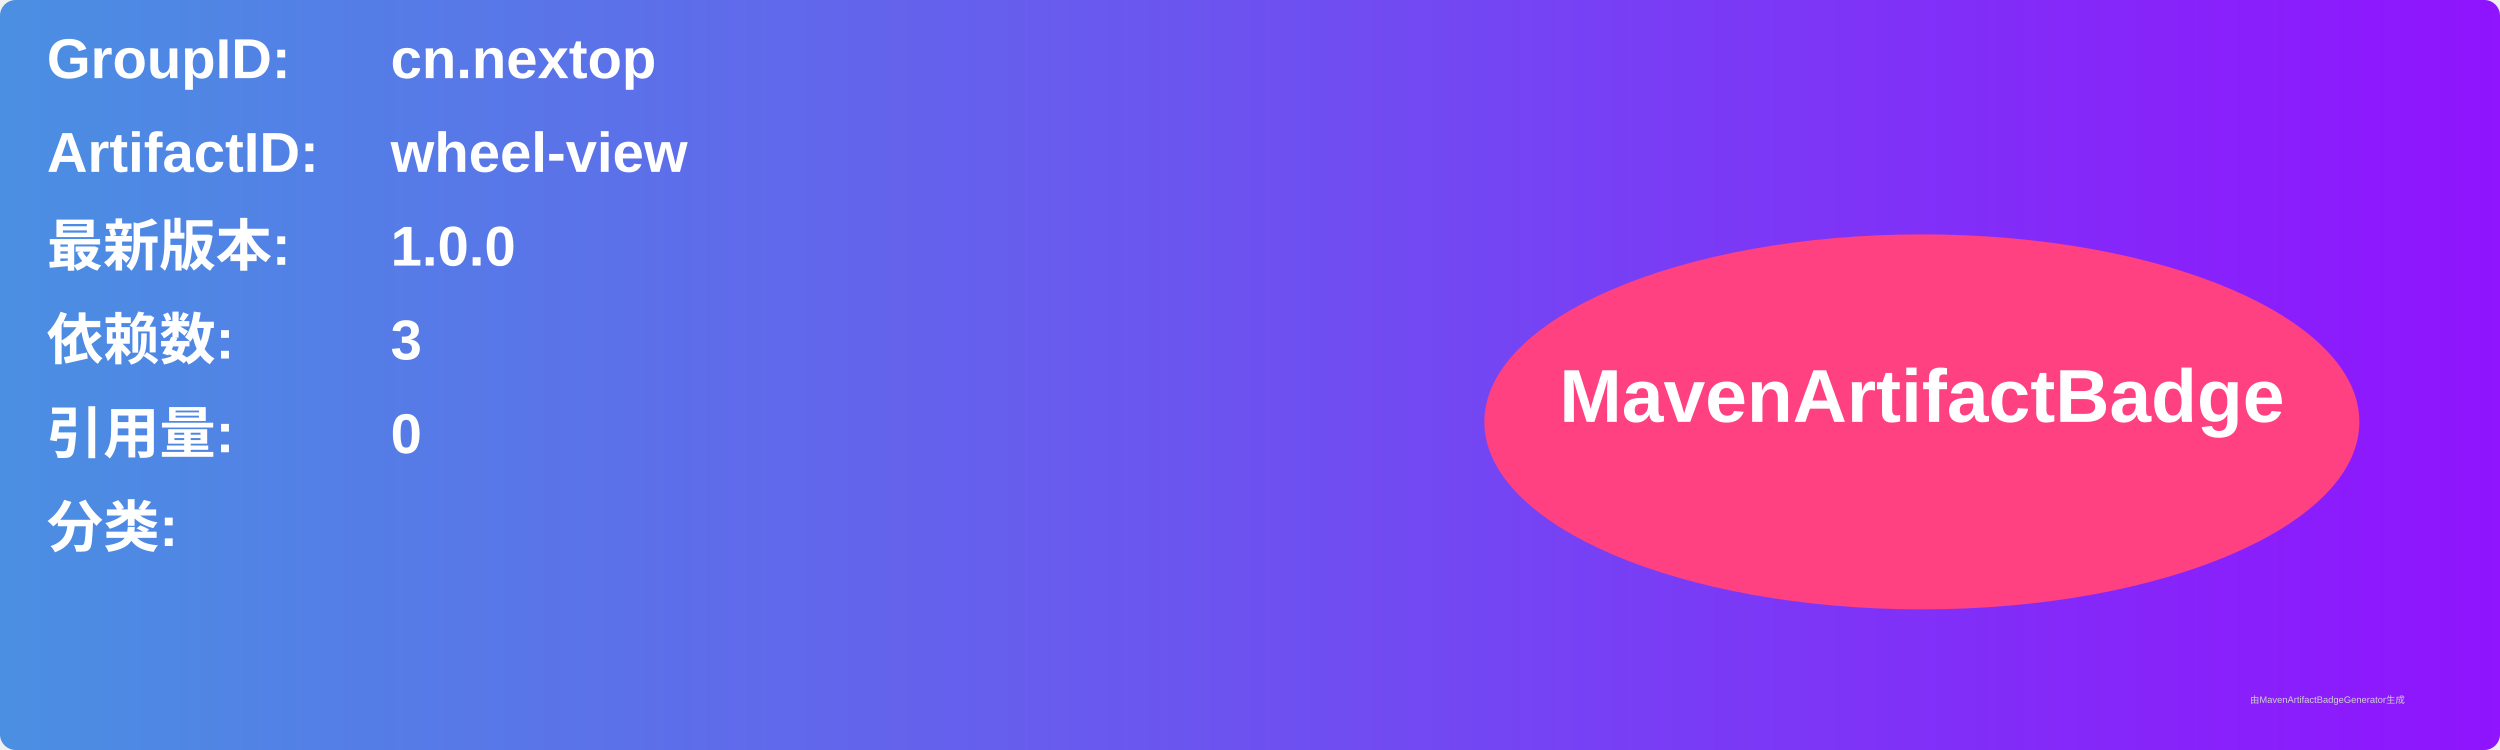
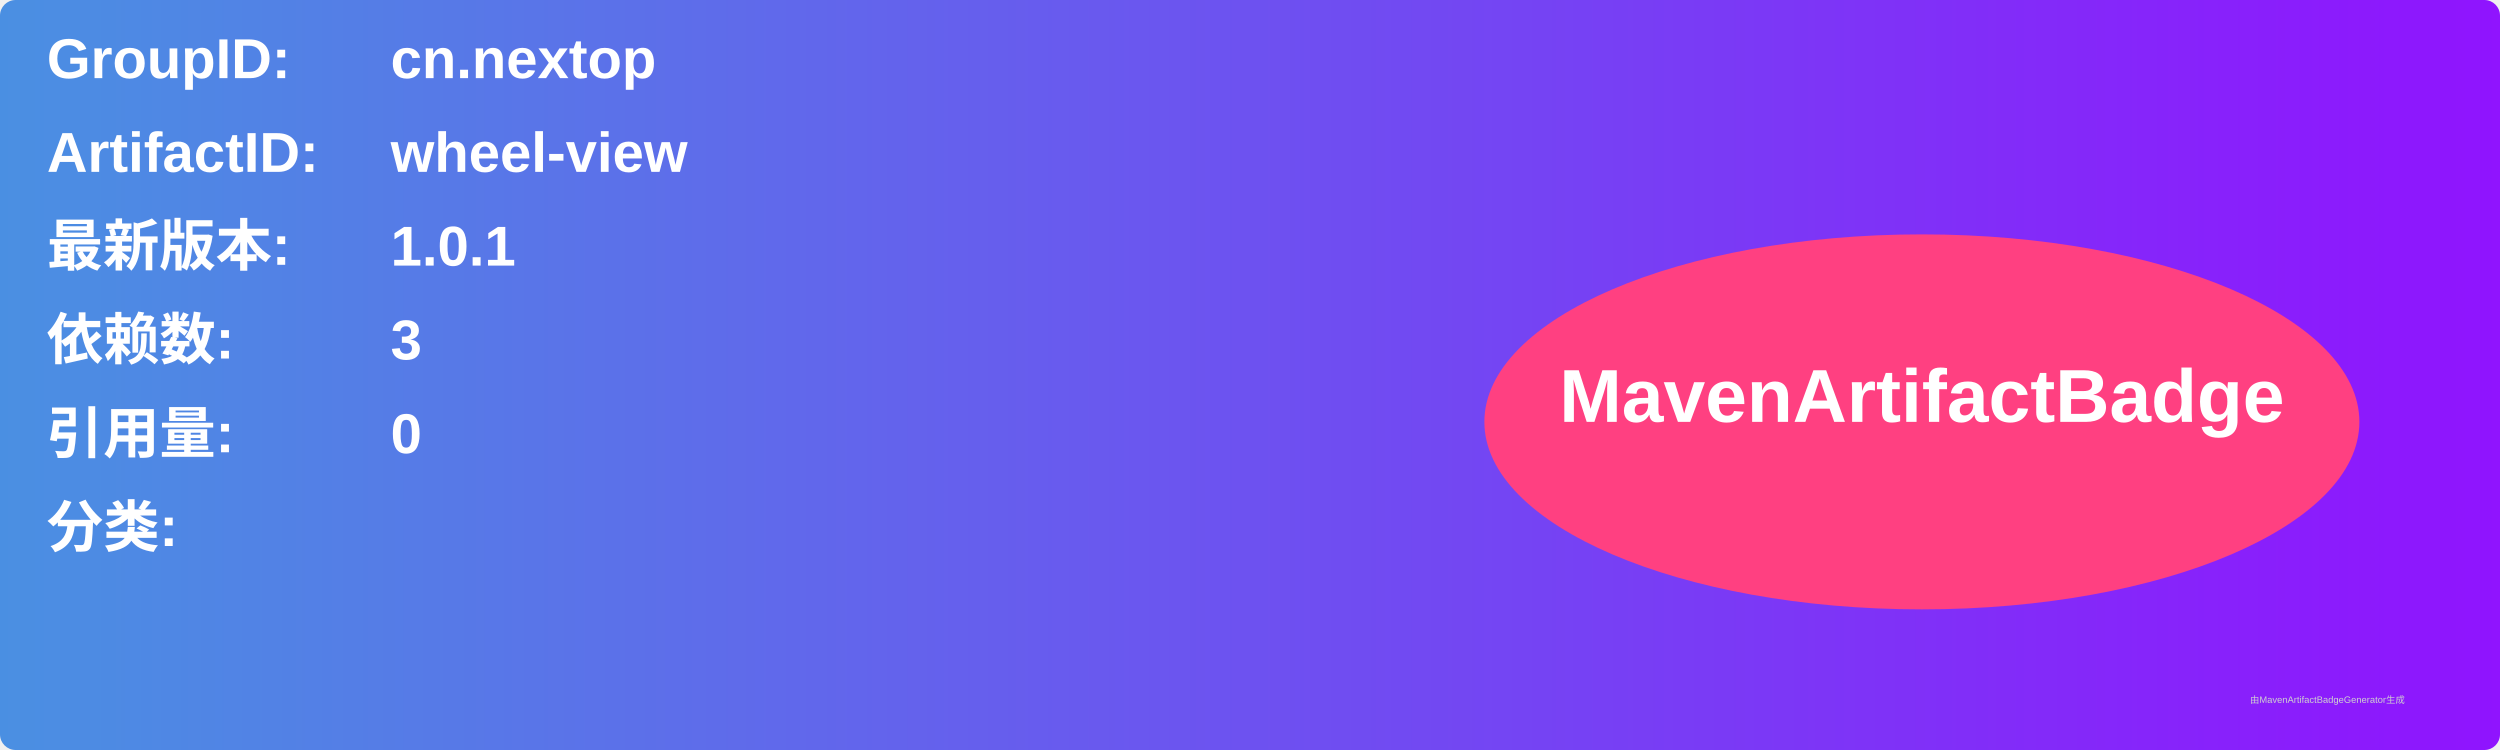
<svg xmlns="http://www.w3.org/2000/svg" width="800" height="240" viewBox="0 0 800 240">
  <linearGradient id="grad" x1="0%" y1="0%" x2="100%" y2="0%">
    <stop offset="0%" stop-color="#4a90e2" />
    <stop offset="100%" stop-color="#9013fe" />
  </linearGradient>
  <rect width="100%" height="100%" rx="5" ry="5" fill="url(#grad)" />
  <g transform="translate(15, 15)">
    <text x="0" y="10" font-family="Arial" font-size="18" fill="white" font-weight="bold" width="260">GroupID:</text>
    <text x="110" y="10" font-family="Arial" font-size="18" fill="white" font-weight="bold" width="460">cn.nextop</text>
    <text x="0" y="40" font-family="Arial" font-size="18" fill="white" font-weight="bold" width="260">ArtifactID:</text>
    <text x="110" y="40" font-family="Arial" font-size="18" fill="white" font-weight="bold" width="460">wheel-view</text>
    <text x="0" y="70" font-family="Arial" font-size="18" fill="white" font-weight="bold">最新版本:</text>
    <text x="110" y="70" font-family="Arial" font-size="18" fill="white" font-weight="bold">
-       <tspan font-weight="bold">1.0.0</tspan>
+       <tspan font-weight="bold">1.0.1</tspan>
    </text>
    <text x="0" y="100" font-family="Arial" font-size="18" fill="white" font-weight="bold">依赖数: </text>
    <text x="110" y="100" font-family="Arial" font-size="18" fill="white">
      <tspan font-weight="bold">3</tspan>
    </text>
    <text x="0" y="130" font-family="Arial" font-size="18" fill="white" font-weight="bold">引用量: </text>
    <text x="110" y="130" font-family="Arial" font-size="18" fill="white">
      <tspan font-weight="bold">0</tspan>
    </text>
    <text x="0" y="160" font-family="Arial" font-size="18" fill="white" font-weight="bold">分类:</text>
    <text x="10" y="190" font-family="Arial" font-size="10" fill="white">
      <tspan font-weight="bold" />
    </text>
    <ellipse cx="600" cy="120" rx="140" ry="60" fill="#ff4081" />
    <text x="600" y="120" text-anchor="middle" font-family="Arial" font-size="24" fill="white" font-weight="bold">MavenArtifactBadge</text>
  </g>
  <text x="720" y="225" font-family="Arial" font-size="3" fill="#d0d0d0">由MavenArtifactBadgeGenerator生成</text>
</svg>
